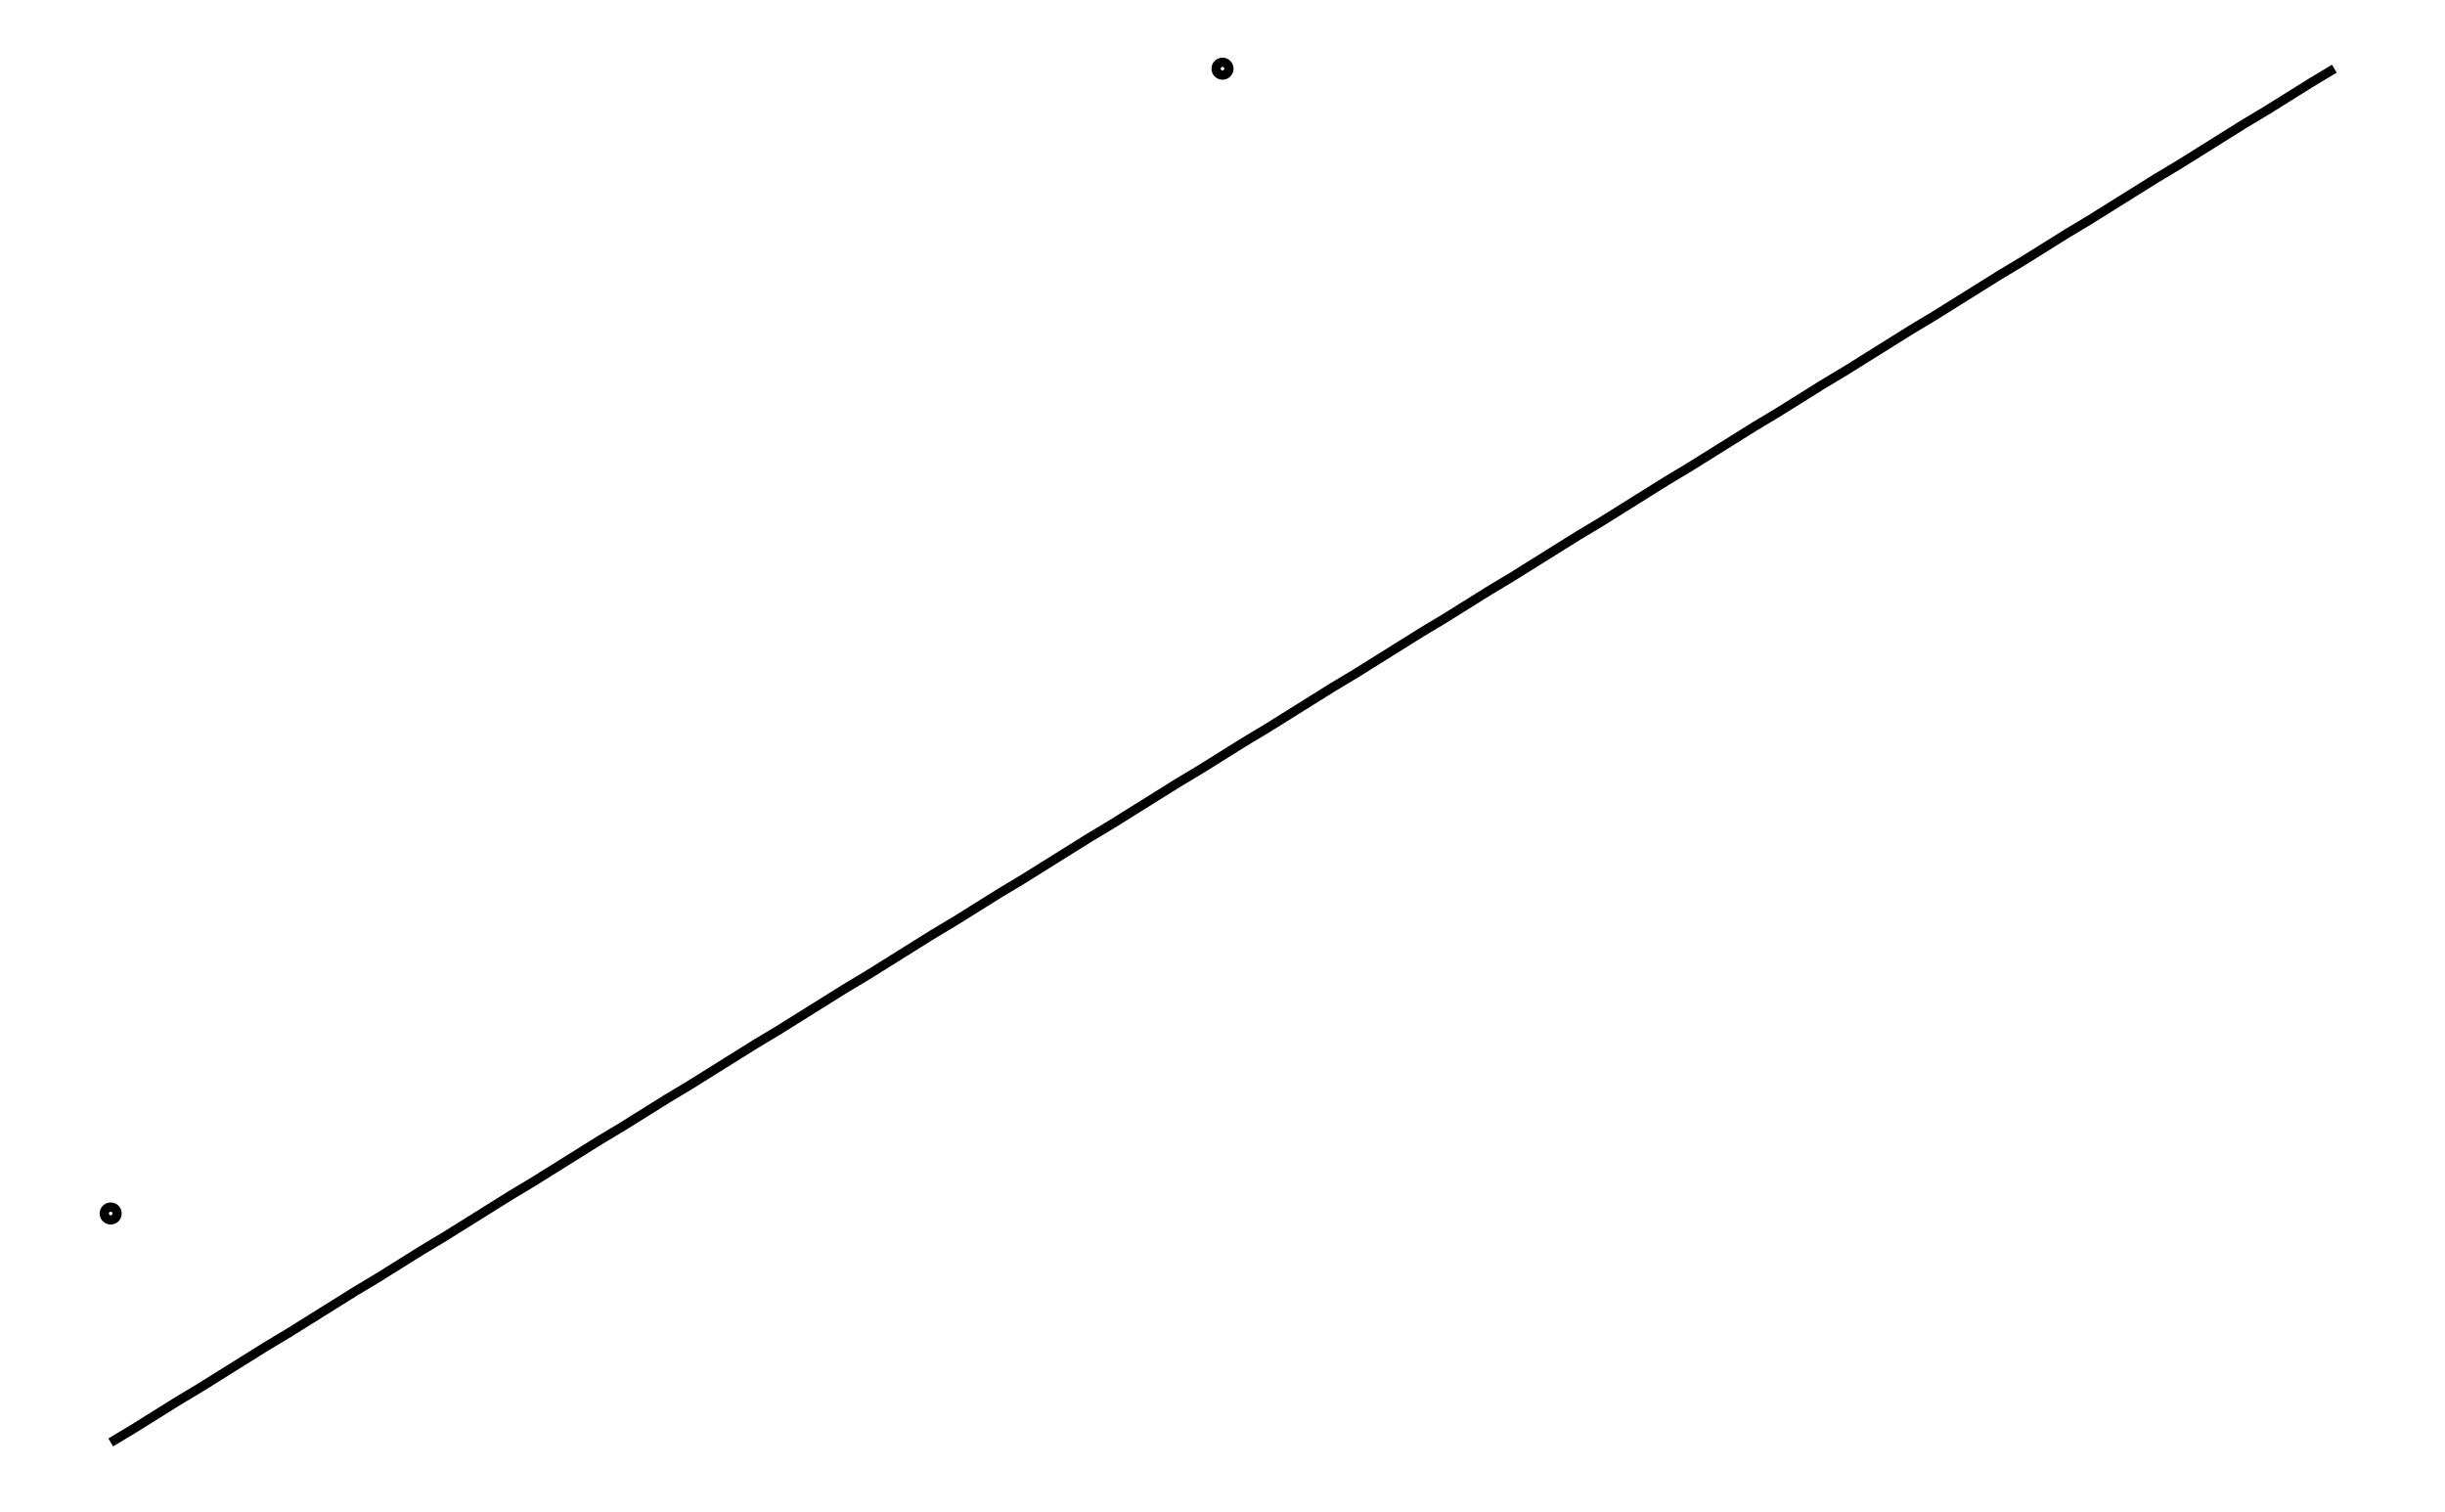
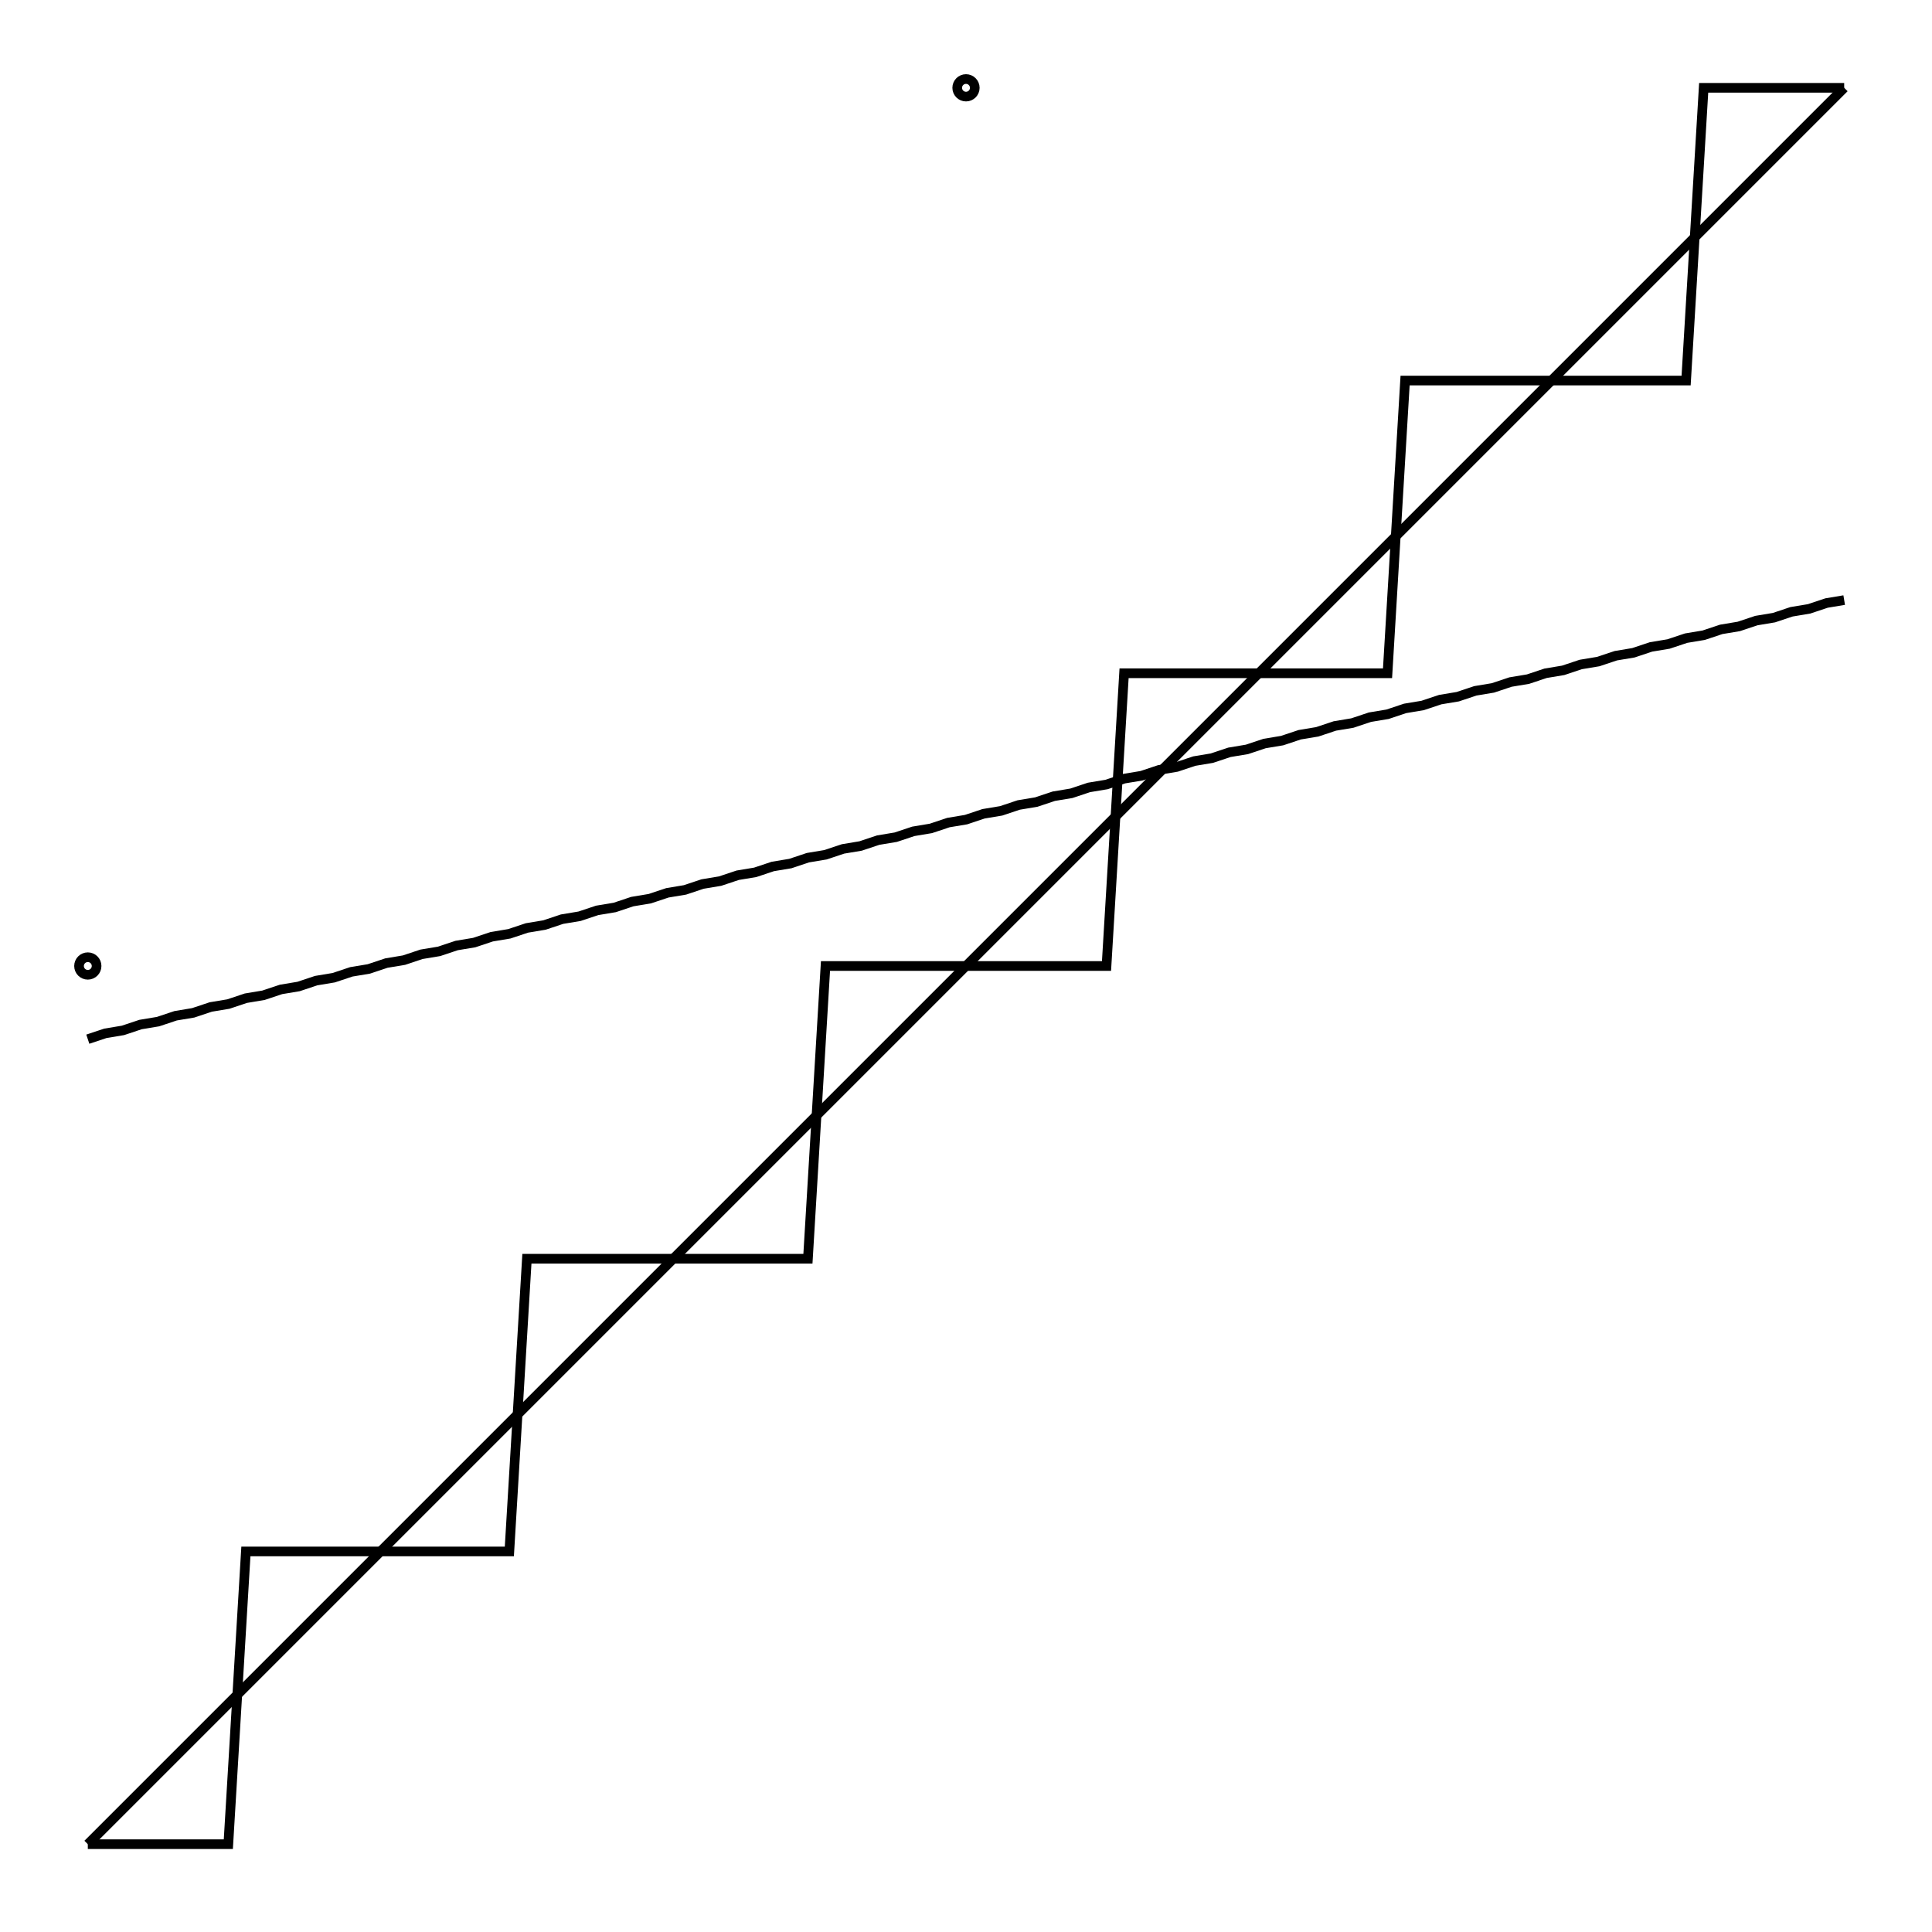
- <svg xmlns="http://www.w3.org/2000/svg" width="161.8" height="100.0" viewBox="-85.902 -21.667 171.803 110.000">
-   <g fill="none" stroke="black" stroke-width="0.007%" transform="translate(0, 66.6667) scale(66.6667, -66.6667)">
-     <circle cx="-1.214" cy="0.000" r="0.007" />
-     <circle cx="0.000" cy="1.250" r="0.007" />
-     <polyline points="-1.214,-0.250 -1.189,-0.235 -1.165,-0.220 -1.141,-0.205 -1.116,-0.190 -1.092,-0.175 -1.068,-0.160 -1.044,-0.145 -1.019,-0.130 -0.995,-0.115 -0.971,-0.100 -0.947,-0.085 -0.922,-0.070 -0.898,-0.055 -0.874,-0.040 -0.849,-0.025 -0.825,-0.010 -0.801,0.005 -0.777,0.020 -0.752,0.035 -0.728,0.050 -0.704,0.065 -0.680,0.080 -0.655,0.095 -0.631,0.110 -0.607,0.125 -0.582,0.140 -0.558,0.155 -0.534,0.170 -0.510,0.185 -0.485,0.200 -0.461,0.215 -0.437,0.230 -0.413,0.245 -0.388,0.260 -0.364,0.275 -0.340,0.290 -0.316,0.305 -0.291,0.320 -0.267,0.335 -0.243,0.350 -0.218,0.365 -0.194,0.380 -0.170,0.395 -0.146,0.410 -0.121,0.425 -0.097,0.440 -0.073,0.455 -0.049,0.470 -0.024,0.485 0.000,0.500 0.024,0.515 0.049,0.530 0.073,0.545 0.097,0.560 0.121,0.575 0.146,0.590 0.170,0.605 0.194,0.620 0.218,0.635 0.243,0.650 0.267,0.665 0.291,0.680 0.316,0.695 0.340,0.710 0.364,0.725 0.388,0.740 0.413,0.755 0.437,0.770 0.461,0.785 0.485,0.800 0.510,0.815 0.534,0.830 0.558,0.845 0.582,0.860 0.607,0.875 0.631,0.890 0.655,0.905 0.680,0.920 0.704,0.935 0.728,0.950 0.752,0.965 0.777,0.980 0.801,0.995 0.825,1.010 0.849,1.025 0.874,1.040 0.898,1.055 0.922,1.070 0.947,1.085 0.971,1.100 0.995,1.115 1.019,1.130 1.044,1.145 1.068,1.160 1.092,1.175 1.116,1.190 1.141,1.205 1.165,1.220 1.189,1.235 1.214,1.250" />
+ <svg xmlns="http://www.w3.org/2000/svg" width="100.0" height="100.0" viewBox="-55.00 -55.00 110.00 110.00">
+   <g fill="none" stroke="black" stroke-width="0.03%" transform="translate(0, 0) scale(16.6667, -16.6667)">
+     <circle cx="-3.00" cy="0.00" r="0.03" />
+     <circle cx="0.00" cy="3.00" r="0.03" />
+     <polyline points="-3.00,-3.00 -2.94,-2.94 -2.88,-2.88 -2.82,-2.82 -2.76,-2.76 -2.70,-2.70 -2.64,-2.64 -2.58,-2.58 -2.52,-2.52 -2.46,-2.46 -2.40,-2.40 -2.34,-2.34 -2.28,-2.28 -2.22,-2.22 -2.16,-2.16 -2.10,-2.10 -2.04,-2.04 -1.98,-1.98 -1.92,-1.92 -1.86,-1.86 -1.80,-1.80 -1.74,-1.74 -1.68,-1.68 -1.62,-1.62 -1.56,-1.56 -1.50,-1.50 -1.44,-1.44 -1.38,-1.38 -1.32,-1.32 -1.26,-1.26 -1.20,-1.20 -1.14,-1.14 -1.08,-1.08 -1.02,-1.02 -0.96,-0.96 -0.90,-0.90 -0.84,-0.84 -0.78,-0.78 -0.72,-0.72 -0.66,-0.66 -0.60,-0.60 -0.54,-0.54 -0.48,-0.48 -0.42,-0.42 -0.36,-0.36 -0.30,-0.30 -0.24,-0.24 -0.18,-0.18 -0.12,-0.12 -0.06,-0.06 0.00,0.00 0.06,0.06 0.12,0.12 0.18,0.18 0.24,0.24 0.30,0.30 0.36,0.36 0.42,0.42 0.48,0.48 0.54,0.54 0.60,0.60 0.66,0.66 0.72,0.72 0.78,0.78 0.84,0.84 0.90,0.90 0.96,0.96 1.02,1.02 1.08,1.08 1.14,1.14 1.20,1.20 1.26,1.26 1.32,1.32 1.38,1.38 1.44,1.44 1.50,1.50 1.56,1.56 1.62,1.62 1.68,1.68 1.74,1.74 1.80,1.80 1.86,1.86 1.92,1.92 1.98,1.98 2.04,2.04 2.10,2.10 2.16,2.16 2.22,2.22 2.28,2.28 2.34,2.34 2.40,2.40 2.46,2.46 2.52,2.52 2.58,2.58 2.64,2.64 2.70,2.70 2.76,2.76 2.82,2.82 2.88,2.88 2.94,2.94 3.00,3.00" />
+     <polyline points="-3.00,-3.00 -2.94,-3.00 -2.88,-3.00 -2.82,-3.00 -2.76,-3.00 -2.70,-3.00 -2.64,-3.00 -2.58,-3.00 -2.52,-3.00 -2.46,-2.00 -2.40,-2.00 -2.34,-2.00 -2.28,-2.00 -2.22,-2.00 -2.16,-2.00 -2.10,-2.00 -2.04,-2.00 -1.98,-2.00 -1.92,-2.00 -1.86,-2.00 -1.80,-2.00 -1.74,-2.00 -1.68,-2.00 -1.62,-2.00 -1.56,-2.00 -1.50,-1.00 -1.44,-1.00 -1.38,-1.00 -1.32,-1.00 -1.26,-1.00 -1.20,-1.00 -1.14,-1.00 -1.08,-1.00 -1.02,-1.00 -0.96,-1.00 -0.90,-1.00 -0.84,-1.00 -0.78,-1.00 -0.72,-1.00 -0.66,-1.00 -0.60,-1.00 -0.54,-1.00 -0.48,0.00 -0.42,0.00 -0.36,0.00 -0.30,0.00 -0.24,0.00 -0.18,0.00 -0.12,0.00 -0.06,0.00 0.00,0.00 0.06,0.00 0.12,0.00 0.18,0.00 0.24,0.00 0.30,0.00 0.36,0.00 0.42,0.00 0.48,0.00 0.54,1.00 0.60,1.00 0.66,1.00 0.72,1.00 0.78,1.00 0.84,1.00 0.90,1.00 0.96,1.00 1.02,1.00 1.08,1.00 1.14,1.00 1.20,1.00 1.26,1.00 1.32,1.00 1.38,1.00 1.44,1.00 1.50,2.00 1.56,2.00 1.62,2.00 1.68,2.00 1.74,2.00 1.80,2.00 1.86,2.00 1.92,2.00 1.98,2.00 2.04,2.00 2.10,2.00 2.16,2.00 2.22,2.00 2.28,2.00 2.34,2.00 2.40,2.00 2.46,2.00 2.52,3.00 2.58,3.00 2.64,3.00 2.70,3.00 2.76,3.00 2.82,3.00 2.88,3.00 2.94,3.00 3.00,3.00" />
+     <polyline points="-3.00,-0.25 -2.94,-0.23 -2.88,-0.22 -2.82,-0.20 -2.76,-0.19 -2.70,-0.17 -2.64,-0.16 -2.58,-0.14 -2.52,-0.13 -2.46,-0.11 -2.40,-0.10 -2.34,-0.08 -2.28,-0.07 -2.22,-0.05 -2.16,-0.04 -2.10,-0.02 -2.04,-0.01 -1.98,0.01 -1.92,0.02 -1.86,0.04 -1.80,0.05 -1.74,0.07 -1.68,0.08 -1.62,0.10 -1.56,0.11 -1.50,0.13 -1.44,0.14 -1.38,0.16 -1.32,0.17 -1.26,0.19 -1.20,0.20 -1.14,0.22 -1.08,0.23 -1.02,0.25 -0.96,0.26 -0.90,0.28 -0.84,0.29 -0.78,0.31 -0.72,0.32 -0.66,0.34 -0.60,0.35 -0.54,0.37 -0.48,0.38 -0.42,0.40 -0.36,0.41 -0.30,0.43 -0.24,0.44 -0.18,0.46 -0.12,0.47 -0.06,0.49 0.00,0.50 0.06,0.52 0.12,0.53 0.18,0.55 0.24,0.56 0.30,0.58 0.36,0.59 0.42,0.61 0.48,0.62 0.54,0.64 0.60,0.65 0.66,0.67 0.72,0.68 0.78,0.70 0.84,0.71 0.90,0.73 0.96,0.74 1.02,0.76 1.08,0.77 1.14,0.79 1.20,0.80 1.26,0.82 1.32,0.83 1.38,0.85 1.44,0.86 1.50,0.88 1.56,0.89 1.62,0.91 1.68,0.92 1.74,0.94 1.80,0.95 1.86,0.97 1.92,0.98 1.98,1.00 2.04,1.01 2.10,1.03 2.16,1.04 2.22,1.06 2.28,1.07 2.34,1.09 2.40,1.10 2.46,1.12 2.52,1.13 2.58,1.15 2.64,1.16 2.70,1.18 2.76,1.19 2.82,1.21 2.88,1.22 2.94,1.24 3.00,1.25" />
  </g>
</svg>
